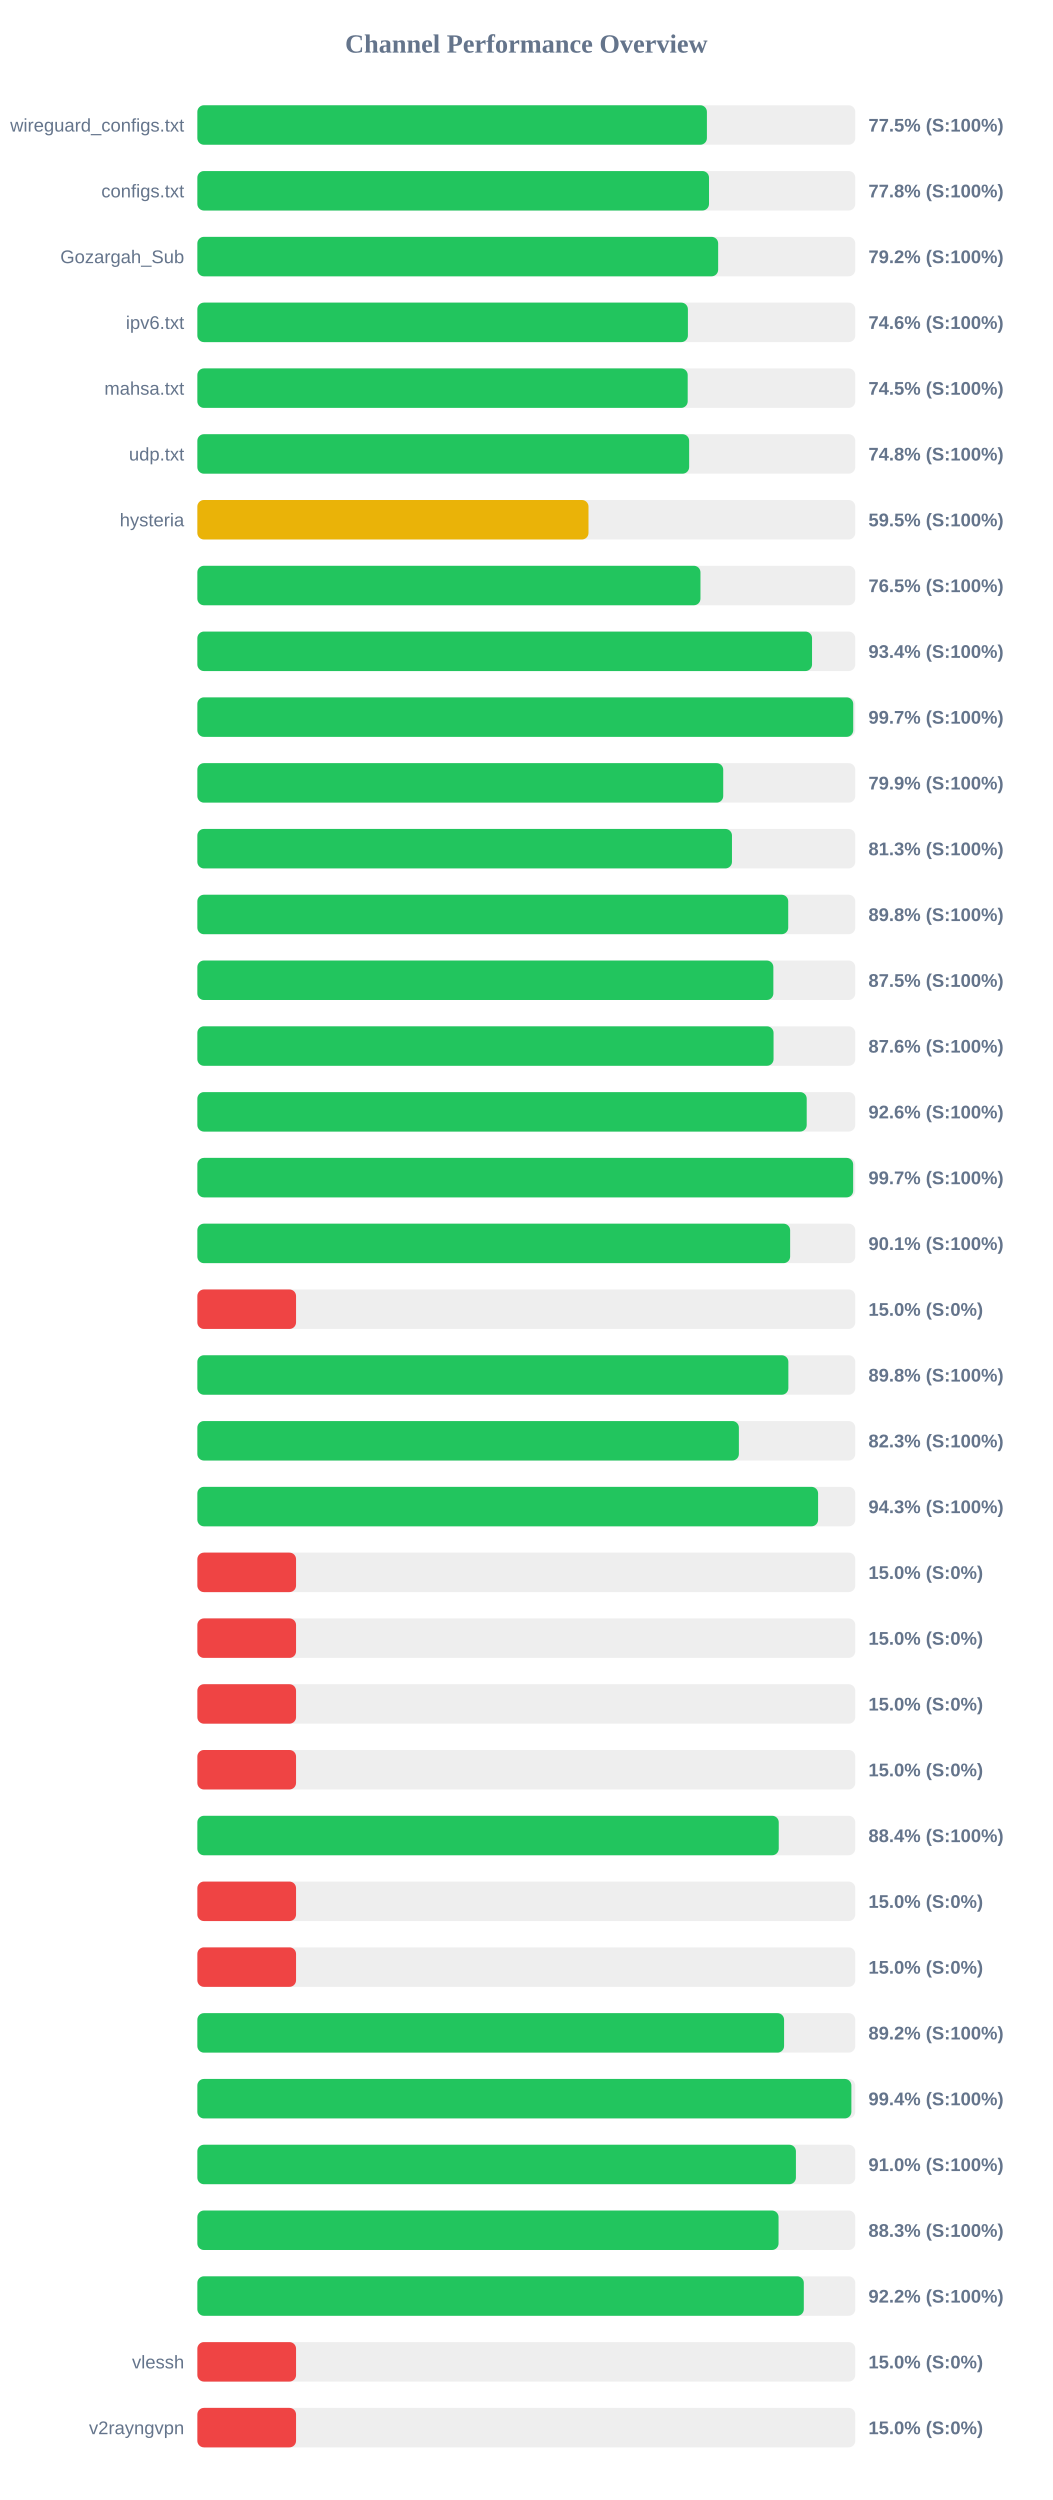
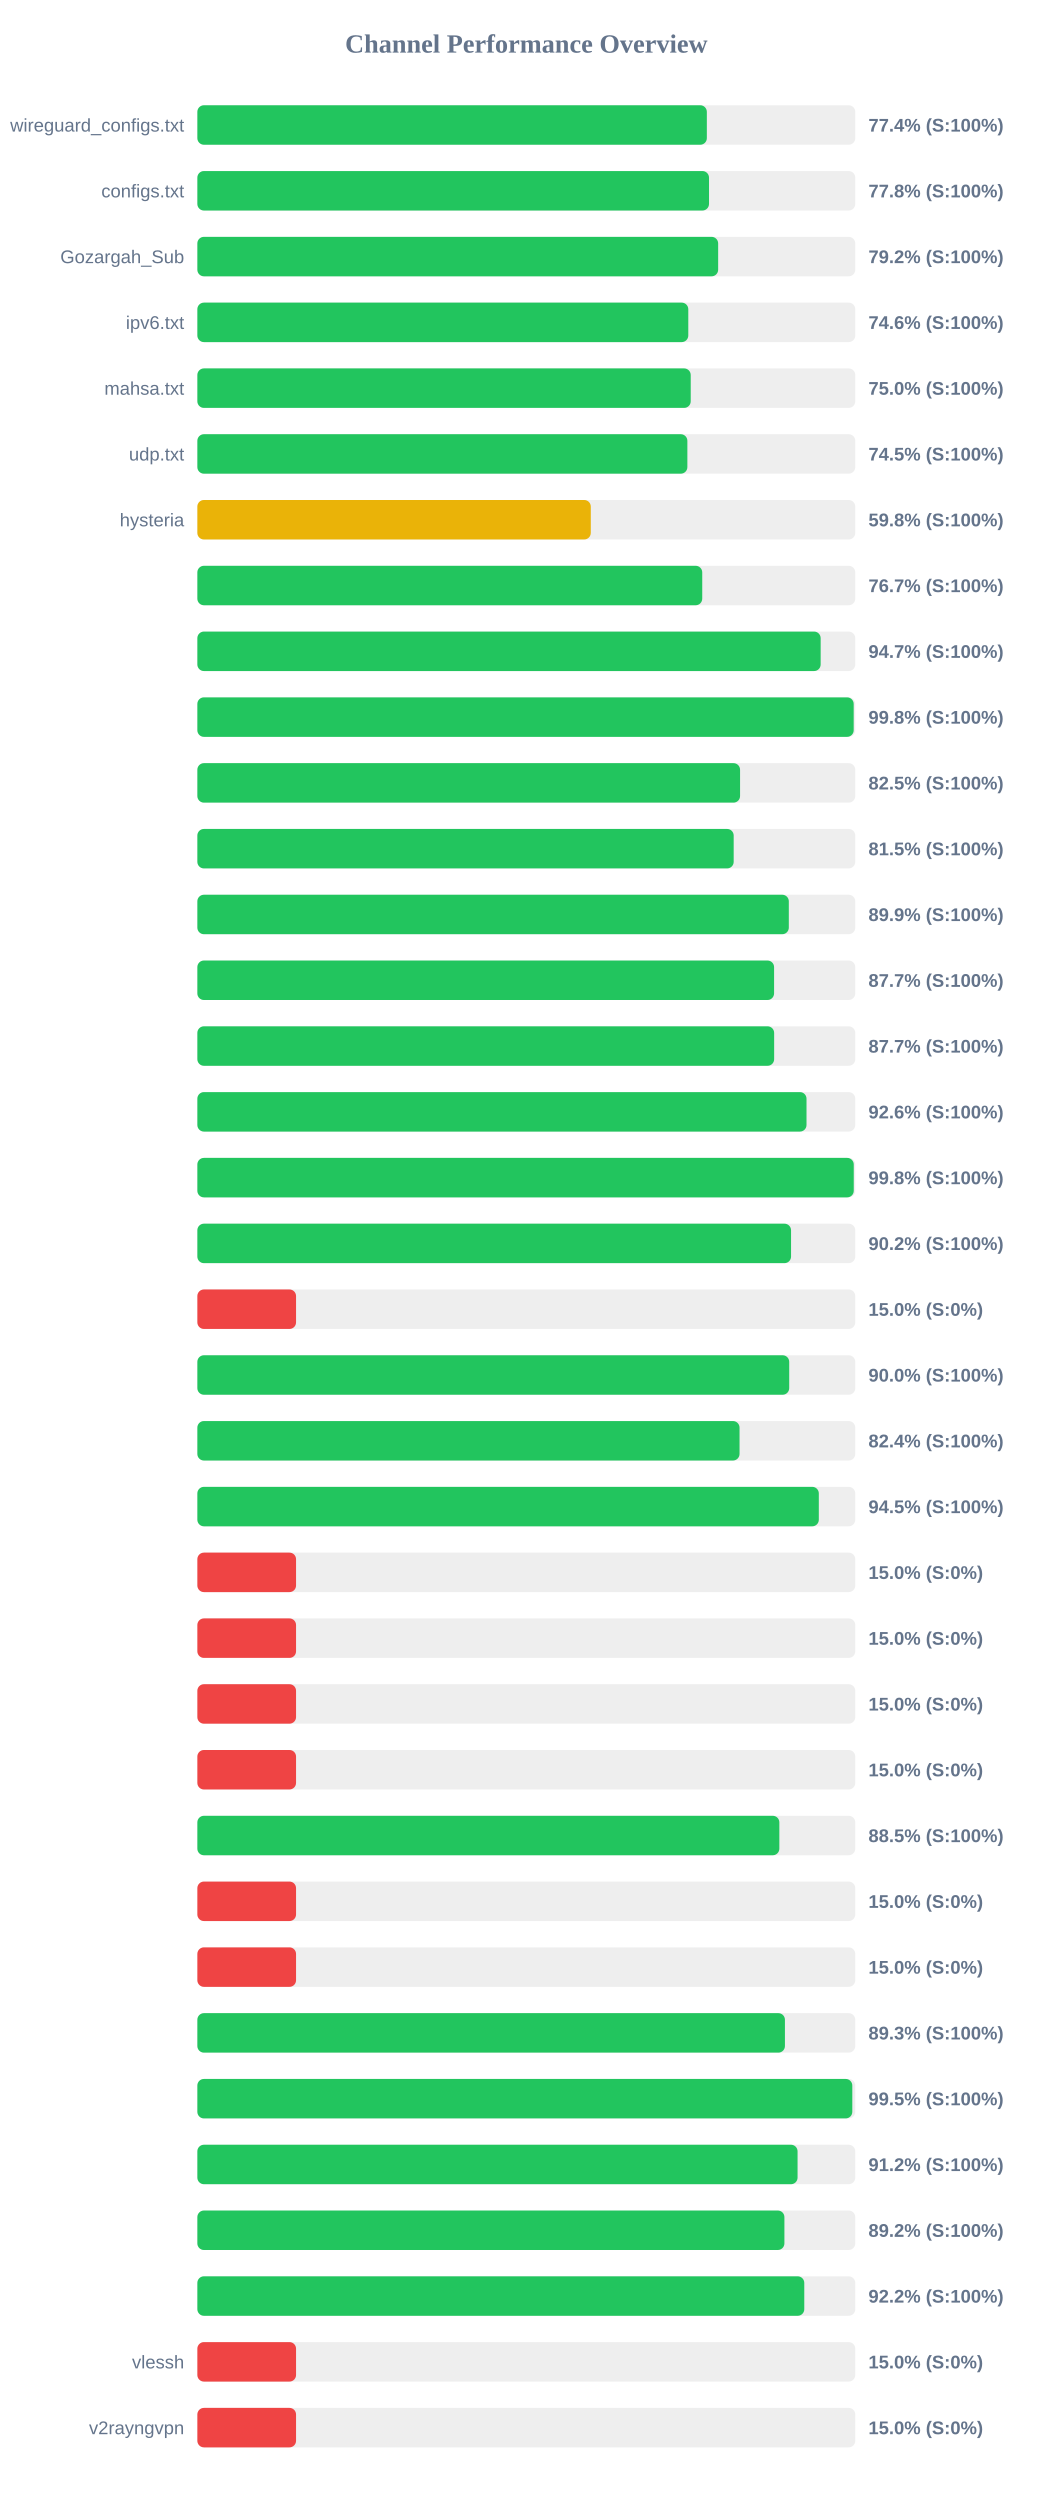
<svg xmlns="http://www.w3.org/2000/svg" width="800" height="1900" version="1.1">
  <style>
        .row { font: 14px Arial; fill: #64748b; }
        .score { font: bold 14px Arial; fill: #64748b; }
    </style>
  <text x="400" y="40" text-anchor="middle" font-size="20px" font-weight="bold" fill="#64748b">Channel Performance Overview</text>
  <rect x="150" y="80" width="500" height="30" fill="#eee" rx="5" />
-   <rect x="150" y="80" width="387.25" height="30" fill="#22c55e" rx="5" />
+   <rect x="150" y="80" width="387.2" height="30" fill="#22c55e" rx="5" />
  <text x="140" y="100" text-anchor="end" class="row">wireguard_configs.txt</text>
-   <text x="660" y="100" text-anchor="start" class="score">77.5% (S:100%)</text>
+   <text x="660" y="100" text-anchor="start" class="score">77.4% (S:100%)</text>
  <rect x="150" y="130" width="500" height="30" fill="#eee" rx="5" />
  <rect x="150" y="130" width="388.85" height="30" fill="#22c55e" rx="5" />
  <text x="140" y="150" text-anchor="end" class="row">configs.txt</text>
  <text x="660" y="150" text-anchor="start" class="score">77.8% (S:100%)</text>
  <rect x="150" y="180" width="500" height="30" fill="#eee" rx="5" />
  <rect x="150" y="180" width="395.8" height="30" fill="#22c55e" rx="5" />
  <text x="140" y="200" text-anchor="end" class="row">Gozargah_Sub</text>
  <text x="660" y="200" text-anchor="start" class="score">79.2% (S:100%)</text>
  <rect x="150" y="230" width="500" height="30" fill="#eee" rx="5" />
-   <rect x="150" y="230" width="372.8" height="30" fill="#22c55e" rx="5" />
+   <rect x="150" y="230" width="373.1" height="30" fill="#22c55e" rx="5" />
  <text x="140" y="250" text-anchor="end" class="row">ipv6.txt</text>
  <text x="660" y="250" text-anchor="start" class="score">74.6% (S:100%)</text>
  <rect x="150" y="280" width="500" height="30" fill="#eee" rx="5" />
-   <rect x="150" y="280" width="372.65" height="30" fill="#22c55e" rx="5" />
+   <rect x="150" y="280" width="374.95" height="30" fill="#22c55e" rx="5" />
  <text x="140" y="300" text-anchor="end" class="row">mahsa.txt</text>
-   <text x="660" y="300" text-anchor="start" class="score">74.5% (S:100%)</text>
+   <text x="660" y="300" text-anchor="start" class="score">75.0% (S:100%)</text>
  <rect x="150" y="330" width="500" height="30" fill="#eee" rx="5" />
-   <rect x="150" y="330" width="373.75" height="30" fill="#22c55e" rx="5" />
+   <rect x="150" y="330" width="372.4" height="30" fill="#22c55e" rx="5" />
  <text x="140" y="350" text-anchor="end" class="row">udp.txt</text>
-   <text x="660" y="350" text-anchor="start" class="score">74.8% (S:100%)</text>
+   <text x="660" y="350" text-anchor="start" class="score">74.5% (S:100%)</text>
  <rect x="150" y="380" width="500" height="30" fill="#eee" rx="5" />
-   <rect x="150" y="380" width="297.25" height="30" fill="#eab308" rx="5" />
+   <rect x="150" y="380" width="299.0" height="30" fill="#eab308" rx="5" />
  <text x="140" y="400" text-anchor="end" class="row">hysteria</text>
-   <text x="660" y="400" text-anchor="start" class="score">59.5% (S:100%)</text>
+   <text x="660" y="400" text-anchor="start" class="score">59.8% (S:100%)</text>
  <rect x="150" y="430" width="500" height="30" fill="#eee" rx="5" />
-   <rect x="150" y="430" width="382.35" height="30" fill="#22c55e" rx="5" />
+   <rect x="150" y="430" width="383.7" height="30" fill="#22c55e" rx="5" />
  <text x="140" y="450" text-anchor="end" class="row" />
-   <text x="660" y="450" text-anchor="start" class="score">76.5% (S:100%)</text>
+   <text x="660" y="450" text-anchor="start" class="score">76.7% (S:100%)</text>
  <rect x="150" y="480" width="500" height="30" fill="#eee" rx="5" />
-   <rect x="150" y="480" width="467.15" height="30" fill="#22c55e" rx="5" />
+   <rect x="150" y="480" width="473.7" height="30" fill="#22c55e" rx="5" />
  <text x="140" y="500" text-anchor="end" class="row" />
-   <text x="660" y="500" text-anchor="start" class="score">93.4% (S:100%)</text>
+   <text x="660" y="500" text-anchor="start" class="score">94.7% (S:100%)</text>
  <rect x="150" y="530" width="500" height="30" fill="#eee" rx="5" />
-   <rect x="150" y="530" width="498.45" height="30" fill="#22c55e" rx="5" />
+   <rect x="150" y="530" width="498.8" height="30" fill="#22c55e" rx="5" />
  <text x="140" y="550" text-anchor="end" class="row" />
-   <text x="660" y="550" text-anchor="start" class="score">99.7% (S:100%)</text>
+   <text x="660" y="550" text-anchor="start" class="score">99.8% (S:100%)</text>
  <rect x="150" y="580" width="500" height="30" fill="#eee" rx="5" />
-   <rect x="150" y="580" width="399.65" height="30" fill="#22c55e" rx="5" />
+   <rect x="150" y="580" width="412.45" height="30" fill="#22c55e" rx="5" />
  <text x="140" y="600" text-anchor="end" class="row" />
-   <text x="660" y="600" text-anchor="start" class="score">79.9% (S:100%)</text>
+   <text x="660" y="600" text-anchor="start" class="score">82.5% (S:100%)</text>
  <rect x="150" y="630" width="500" height="30" fill="#eee" rx="5" />
-   <rect x="150" y="630" width="406.3" height="30" fill="#22c55e" rx="5" />
+   <rect x="150" y="630" width="407.6" height="30" fill="#22c55e" rx="5" />
  <text x="140" y="650" text-anchor="end" class="row" />
-   <text x="660" y="650" text-anchor="start" class="score">81.3% (S:100%)</text>
+   <text x="660" y="650" text-anchor="start" class="score">81.5% (S:100%)</text>
  <rect x="150" y="680" width="500" height="30" fill="#eee" rx="5" />
-   <rect x="150" y="680" width="449.05" height="30" fill="#22c55e" rx="5" />
+   <rect x="150" y="680" width="449.5" height="30" fill="#22c55e" rx="5" />
  <text x="140" y="700" text-anchor="end" class="row" />
-   <text x="660" y="700" text-anchor="start" class="score">89.8% (S:100%)</text>
+   <text x="660" y="700" text-anchor="start" class="score">89.9% (S:100%)</text>
  <rect x="150" y="730" width="500" height="30" fill="#eee" rx="5" />
-   <rect x="150" y="730" width="437.75" height="30" fill="#22c55e" rx="5" />
+   <rect x="150" y="730" width="438.3" height="30" fill="#22c55e" rx="5" />
  <text x="140" y="750" text-anchor="end" class="row" />
-   <text x="660" y="750" text-anchor="start" class="score">87.5% (S:100%)</text>
+   <text x="660" y="750" text-anchor="start" class="score">87.7% (S:100%)</text>
  <rect x="150" y="780" width="500" height="30" fill="#eee" rx="5" />
-   <rect x="150" y="780" width="437.9" height="30" fill="#22c55e" rx="5" />
+   <rect x="150" y="780" width="438.35" height="30" fill="#22c55e" rx="5" />
  <text x="140" y="800" text-anchor="end" class="row" />
-   <text x="660" y="800" text-anchor="start" class="score">87.6% (S:100%)</text>
+   <text x="660" y="800" text-anchor="start" class="score">87.7% (S:100%)</text>
  <rect x="150" y="830" width="500" height="30" fill="#eee" rx="5" />
-   <rect x="150" y="830" width="463.1" height="30" fill="#22c55e" rx="5" />
+   <rect x="150" y="830" width="462.95" height="30" fill="#22c55e" rx="5" />
  <text x="140" y="850" text-anchor="end" class="row" />
  <text x="660" y="850" text-anchor="start" class="score">92.6% (S:100%)</text>
  <rect x="150" y="880" width="500" height="30" fill="#eee" rx="5" />
-   <rect x="150" y="880" width="498.4" height="30" fill="#22c55e" rx="5" />
+   <rect x="150" y="880" width="498.85" height="30" fill="#22c55e" rx="5" />
  <text x="140" y="900" text-anchor="end" class="row" />
-   <text x="660" y="900" text-anchor="start" class="score">99.7% (S:100%)</text>
+   <text x="660" y="900" text-anchor="start" class="score">99.8% (S:100%)</text>
  <rect x="150" y="930" width="500" height="30" fill="#eee" rx="5" />
-   <rect x="150" y="930" width="450.5" height="30" fill="#22c55e" rx="5" />
+   <rect x="150" y="930" width="451.2" height="30" fill="#22c55e" rx="5" />
  <text x="140" y="950" text-anchor="end" class="row" />
-   <text x="660" y="950" text-anchor="start" class="score">90.1% (S:100%)</text>
+   <text x="660" y="950" text-anchor="start" class="score">90.2% (S:100%)</text>
  <rect x="150" y="980" width="500" height="30" fill="#eee" rx="5" />
  <rect x="150" y="980" width="75.0" height="30" fill="#ef4444" rx="5" />
  <text x="140" y="1000" text-anchor="end" class="row" />
  <text x="660" y="1000" text-anchor="start" class="score">15.0% (S:0%)</text>
  <rect x="150" y="1030" width="500" height="30" fill="#eee" rx="5" />
-   <rect x="150" y="1030" width="449.15" height="30" fill="#22c55e" rx="5" />
+   <rect x="150" y="1030" width="449.8" height="30" fill="#22c55e" rx="5" />
  <text x="140" y="1050" text-anchor="end" class="row" />
-   <text x="660" y="1050" text-anchor="start" class="score">89.8% (S:100%)</text>
+   <text x="660" y="1050" text-anchor="start" class="score">90.0% (S:100%)</text>
  <rect x="150" y="1080" width="500" height="30" fill="#eee" rx="5" />
-   <rect x="150" y="1080" width="411.55" height="30" fill="#22c55e" rx="5" />
+   <rect x="150" y="1080" width="412.05" height="30" fill="#22c55e" rx="5" />
  <text x="140" y="1100" text-anchor="end" class="row" />
-   <text x="660" y="1100" text-anchor="start" class="score">82.3% (S:100%)</text>
+   <text x="660" y="1100" text-anchor="start" class="score">82.4% (S:100%)</text>
  <rect x="150" y="1130" width="500" height="30" fill="#eee" rx="5" />
-   <rect x="150" y="1130" width="471.75" height="30" fill="#22c55e" rx="5" />
+   <rect x="150" y="1130" width="472.3" height="30" fill="#22c55e" rx="5" />
  <text x="140" y="1150" text-anchor="end" class="row" />
-   <text x="660" y="1150" text-anchor="start" class="score">94.3% (S:100%)</text>
+   <text x="660" y="1150" text-anchor="start" class="score">94.5% (S:100%)</text>
  <rect x="150" y="1180" width="500" height="30" fill="#eee" rx="5" />
  <rect x="150" y="1180" width="75.0" height="30" fill="#ef4444" rx="5" />
  <text x="140" y="1200" text-anchor="end" class="row" />
  <text x="660" y="1200" text-anchor="start" class="score">15.0% (S:0%)</text>
  <rect x="150" y="1230" width="500" height="30" fill="#eee" rx="5" />
  <rect x="150" y="1230" width="75.0" height="30" fill="#ef4444" rx="5" />
  <text x="140" y="1250" text-anchor="end" class="row" />
  <text x="660" y="1250" text-anchor="start" class="score">15.0% (S:0%)</text>
  <rect x="150" y="1280" width="500" height="30" fill="#eee" rx="5" />
  <rect x="150" y="1280" width="75.0" height="30" fill="#ef4444" rx="5" />
  <text x="140" y="1300" text-anchor="end" class="row" />
  <text x="660" y="1300" text-anchor="start" class="score">15.0% (S:0%)</text>
  <rect x="150" y="1330" width="500" height="30" fill="#eee" rx="5" />
  <rect x="150" y="1330" width="75.0" height="30" fill="#ef4444" rx="5" />
  <text x="140" y="1350" text-anchor="end" class="row" />
  <text x="660" y="1350" text-anchor="start" class="score">15.0% (S:0%)</text>
  <rect x="150" y="1380" width="500" height="30" fill="#eee" rx="5" />
-   <rect x="150" y="1380" width="441.85" height="30" fill="#22c55e" rx="5" />
+   <rect x="150" y="1380" width="442.3" height="30" fill="#22c55e" rx="5" />
  <text x="140" y="1400" text-anchor="end" class="row" />
-   <text x="660" y="1400" text-anchor="start" class="score">88.4% (S:100%)</text>
+   <text x="660" y="1400" text-anchor="start" class="score">88.5% (S:100%)</text>
  <rect x="150" y="1430" width="500" height="30" fill="#eee" rx="5" />
  <rect x="150" y="1430" width="75.0" height="30" fill="#ef4444" rx="5" />
  <text x="140" y="1450" text-anchor="end" class="row" />
  <text x="660" y="1450" text-anchor="start" class="score">15.0% (S:0%)</text>
  <rect x="150" y="1480" width="500" height="30" fill="#eee" rx="5" />
  <rect x="150" y="1480" width="75.0" height="30" fill="#ef4444" rx="5" />
  <text x="140" y="1500" text-anchor="end" class="row" />
  <text x="660" y="1500" text-anchor="start" class="score">15.0% (S:0%)</text>
  <rect x="150" y="1530" width="500" height="30" fill="#eee" rx="5" />
-   <rect x="150" y="1530" width="445.9" height="30" fill="#22c55e" rx="5" />
+   <rect x="150" y="1530" width="446.55" height="30" fill="#22c55e" rx="5" />
  <text x="140" y="1550" text-anchor="end" class="row" />
-   <text x="660" y="1550" text-anchor="start" class="score">89.2% (S:100%)</text>
+   <text x="660" y="1550" text-anchor="start" class="score">89.3% (S:100%)</text>
  <rect x="150" y="1580" width="500" height="30" fill="#eee" rx="5" />
-   <rect x="150" y="1580" width="497.05" height="30" fill="#22c55e" rx="5" />
+   <rect x="150" y="1580" width="497.75" height="30" fill="#22c55e" rx="5" />
  <text x="140" y="1600" text-anchor="end" class="row" />
-   <text x="660" y="1600" text-anchor="start" class="score">99.4% (S:100%)</text>
+   <text x="660" y="1600" text-anchor="start" class="score">99.5% (S:100%)</text>
  <rect x="150" y="1630" width="500" height="30" fill="#eee" rx="5" />
-   <rect x="150" y="1630" width="454.9" height="30" fill="#22c55e" rx="5" />
+   <rect x="150" y="1630" width="456.15" height="30" fill="#22c55e" rx="5" />
  <text x="140" y="1650" text-anchor="end" class="row" />
-   <text x="660" y="1650" text-anchor="start" class="score">91.0% (S:100%)</text>
+   <text x="660" y="1650" text-anchor="start" class="score">91.2% (S:100%)</text>
  <rect x="150" y="1680" width="500" height="30" fill="#eee" rx="5" />
-   <rect x="150" y="1680" width="441.7" height="30" fill="#22c55e" rx="5" />
+   <rect x="150" y="1680" width="446.15" height="30" fill="#22c55e" rx="5" />
  <text x="140" y="1700" text-anchor="end" class="row" />
-   <text x="660" y="1700" text-anchor="start" class="score">88.3% (S:100%)</text>
+   <text x="660" y="1700" text-anchor="start" class="score">89.2% (S:100%)</text>
  <rect x="150" y="1730" width="500" height="30" fill="#eee" rx="5" />
-   <rect x="150" y="1730" width="460.9" height="30" fill="#22c55e" rx="5" />
+   <rect x="150" y="1730" width="461.25" height="30" fill="#22c55e" rx="5" />
  <text x="140" y="1750" text-anchor="end" class="row" />
  <text x="660" y="1750" text-anchor="start" class="score">92.2% (S:100%)</text>
  <rect x="150" y="1780" width="500" height="30" fill="#eee" rx="5" />
  <rect x="150" y="1780" width="75.0" height="30" fill="#ef4444" rx="5" />
  <text x="140" y="1800" text-anchor="end" class="row">vlessh</text>
  <text x="660" y="1800" text-anchor="start" class="score">15.0% (S:0%)</text>
  <rect x="150" y="1830" width="500" height="30" fill="#eee" rx="5" />
  <rect x="150" y="1830" width="75.0" height="30" fill="#ef4444" rx="5" />
  <text x="140" y="1850" text-anchor="end" class="row">v2rayngvpn</text>
  <text x="660" y="1850" text-anchor="start" class="score">15.0% (S:0%)</text>
</svg>
